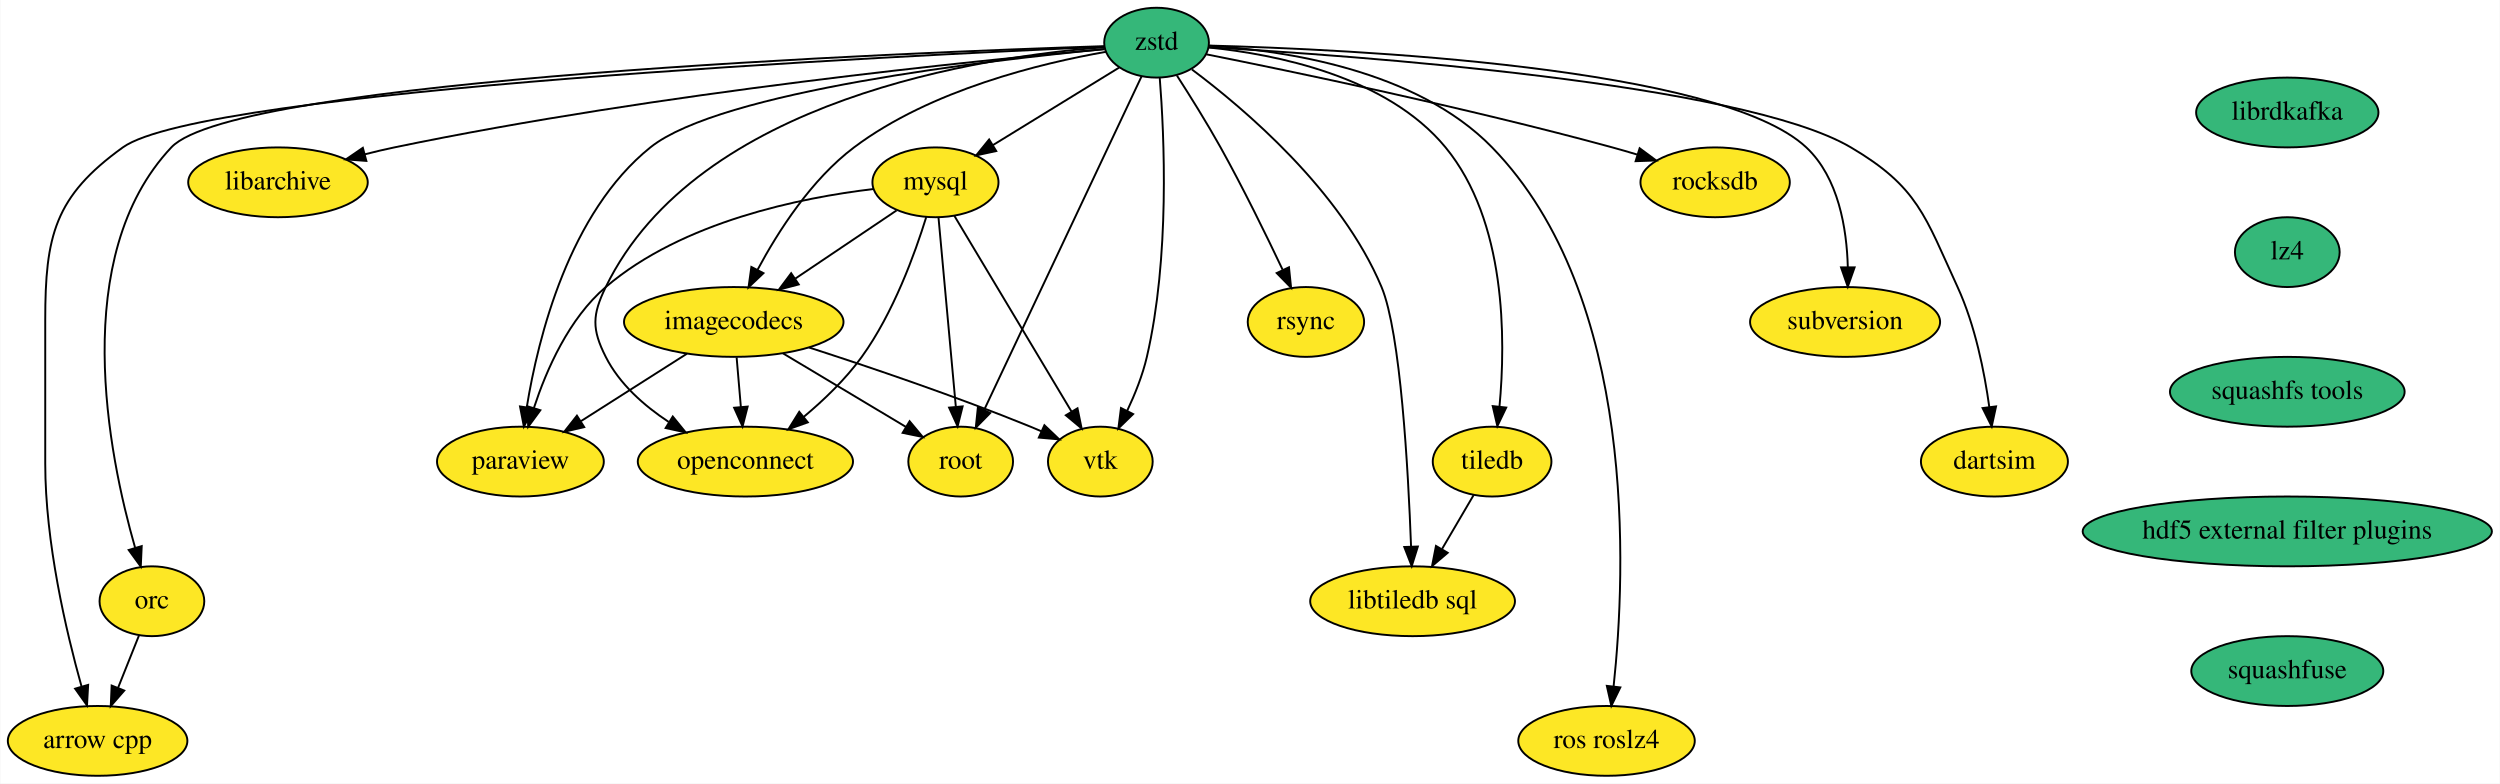
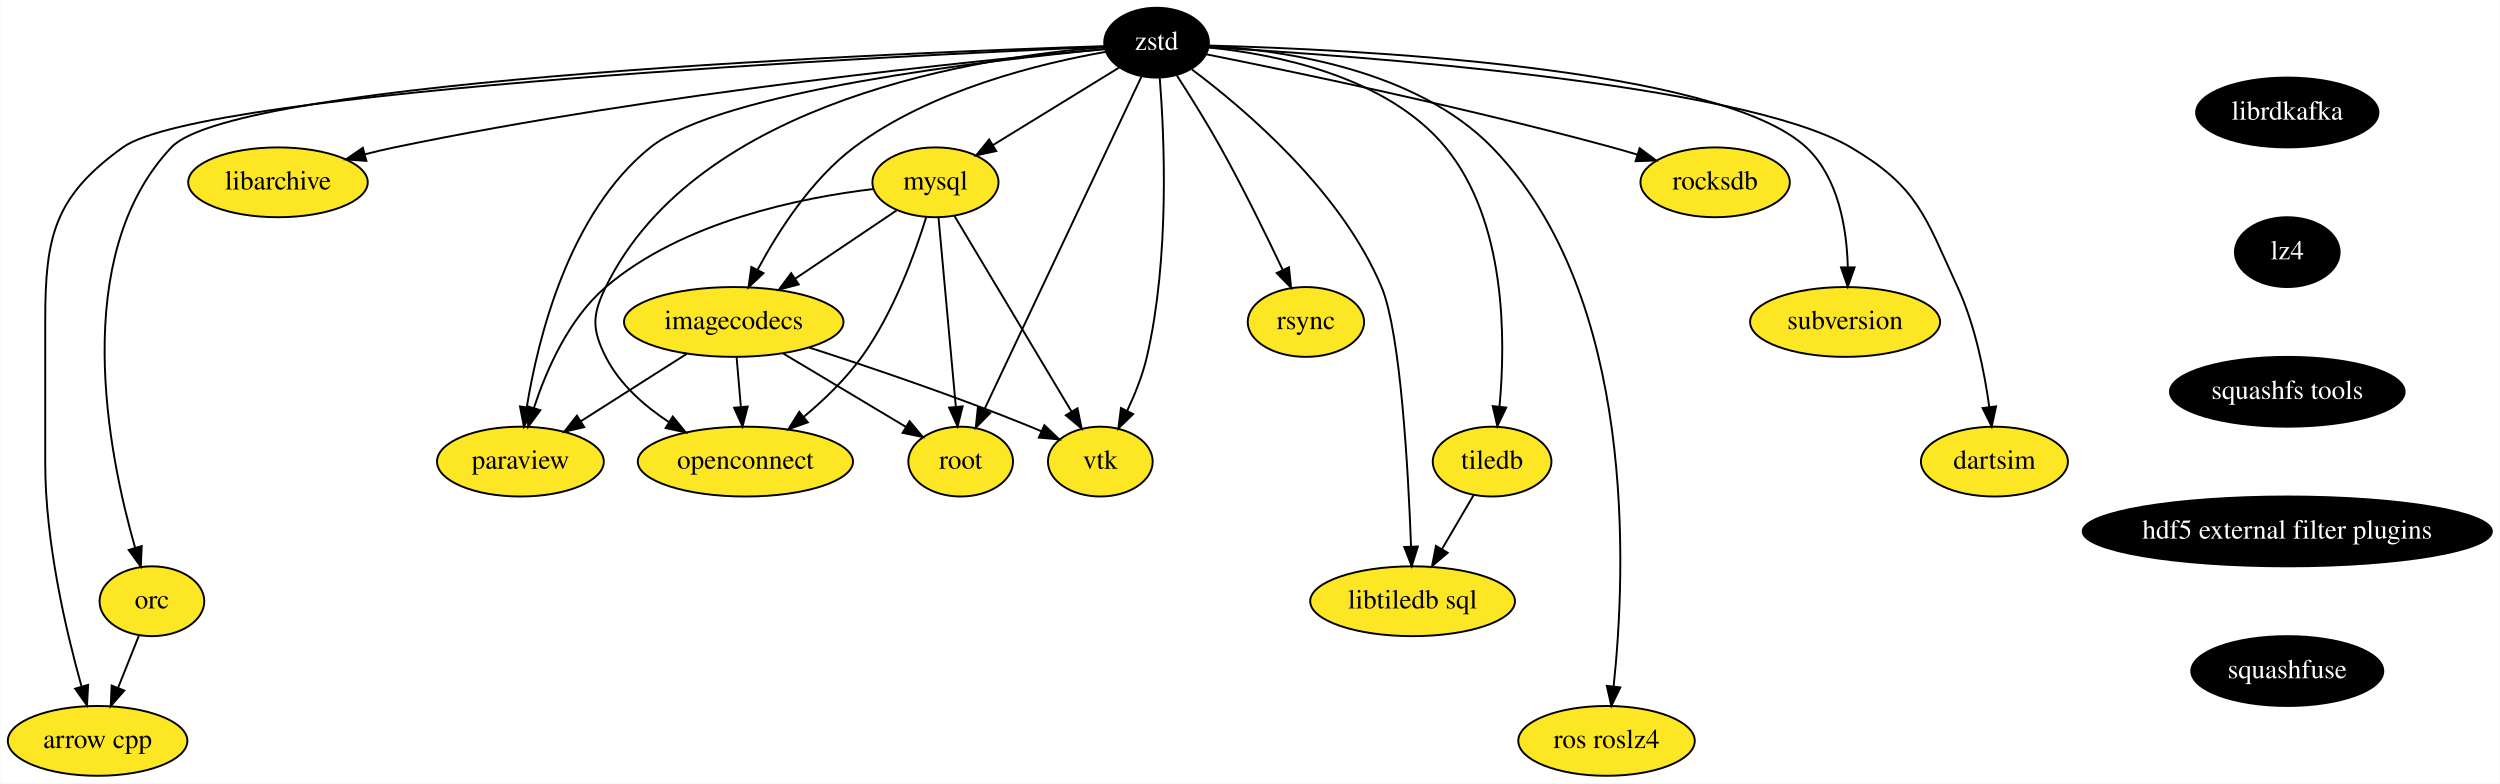
<svg xmlns="http://www.w3.org/2000/svg" xmlns:xlink="http://www.w3.org/1999/xlink" width="1289pt" height="404pt" viewBox="0.00 0.00 1288.65 404.00">
  <g id="graph0" class="graph" transform="scale(1 1) rotate(0) translate(4 400)">
    <polygon fill="white" stroke="transparent" points="-4,4 -4,-400 1284.65,-400 1284.65,4 -4,4" />
    <g id="node1" class="node">
      <g id="a_node1">
        <a xlink:href="https://github.com/conda-forge/arrow-cpp-feedstock" xlink:title="arrow cpp">
          <ellipse fill="#fde725" stroke="black" cx="46.15" cy="-18" rx="46.29" ry="18" />
          <text text-anchor="middle" x="46.15" y="-14.3" font-family="Times,serif" font-size="14.00">arrow cpp</text>
        </a>
      </g>
    </g>
    <g id="node2" class="node">
      <g id="a_node2">
        <a xlink:href="https://github.com/conda-forge/libarchive-feedstock" xlink:title="libarchive">
          <ellipse fill="#fde725" stroke="black" cx="139.15" cy="-306" rx="46.29" ry="18" />
          <text text-anchor="middle" x="139.15" y="-302.3" font-family="Times,serif" font-size="14.00">libarchive</text>
        </a>
      </g>
    </g>
    <g id="node3" class="node">
      <g id="a_node3">
        <a xlink:href="https://github.com/conda-forge/librdkafka-feedstock" xlink:title="librdkafka">
-           <ellipse fill="#35b779" stroke="black" cx="1175.15" cy="-342" rx="47" ry="18" />
-           <text text-anchor="middle" x="1175.15" y="-338.3" font-family="Times,serif" font-size="14.00">librdkafka</text>
+           <ellipse fill="#000000" stroke="black" cx="1175.15" cy="-342" rx="47" ry="18" />
+           <text text-anchor="middle" x="1175.15" y="-338.3" font-family="Times,serif" font-size="14.00" fill="white">librdkafka</text>
        </a>
      </g>
    </g>
    <g id="node4" class="node">
      <g id="a_node4">
        <a xlink:href="https://github.com/conda-forge/lz4-feedstock" xlink:title="lz4">
-           <ellipse fill="#35b779" stroke="black" cx="1175.15" cy="-270" rx="27" ry="18" />
-           <text text-anchor="middle" x="1175.15" y="-266.3" font-family="Times,serif" font-size="14.00">lz4</text>
+           <ellipse fill="#000000" stroke="black" cx="1175.15" cy="-270" rx="27" ry="18" />
+           <text text-anchor="middle" x="1175.15" y="-266.3" font-family="Times,serif" font-size="14.00" fill="white">lz4</text>
        </a>
      </g>
    </g>
    <g id="node20" class="node">
      <g id="a_node20">
        <a xlink:href="https://github.com/conda-forge/squashfs-tools-feedstock" xlink:title="squashfs tools">
-           <ellipse fill="#35b779" stroke="black" cx="1175.15" cy="-198" rx="60.5" ry="18" />
-           <text text-anchor="middle" x="1175.15" y="-194.3" font-family="Times,serif" font-size="14.00">squashfs tools</text>
+           <ellipse fill="#000000" stroke="black" cx="1175.15" cy="-198" rx="60.5" ry="18" />
+           <text text-anchor="middle" x="1175.15" y="-194.3" font-family="Times,serif" font-size="14.00" fill="white">squashfs tools</text>
        </a>
      </g>
    </g>
    <g id="node5" class="node">
      <g id="a_node5">
        <a xlink:href="https://github.com/conda-forge/mysql-feedstock" xlink:title="mysql">
          <ellipse fill="#fde725" stroke="black" cx="478.15" cy="-306" rx="32.5" ry="18" />
          <text text-anchor="middle" x="478.15" y="-302.3" font-family="Times,serif" font-size="14.00">mysql</text>
        </a>
      </g>
    </g>
    <g id="node6" class="node">
      <g id="a_node6">
        <a xlink:href="https://github.com/conda-forge/paraview-feedstock" xlink:title="paraview">
          <ellipse fill="#fde725" stroke="black" cx="264.15" cy="-162" rx="43" ry="18" />
          <text text-anchor="middle" x="264.15" y="-158.3" font-family="Times,serif" font-size="14.00">paraview</text>
        </a>
      </g>
    </g>
    <g id="edge2" class="edge">
      <path fill="none" stroke="black" d="M446.02,-302.52C408.87,-298.09 347.75,-285.83 308.15,-252 289.17,-235.79 277.59,-209.46 271.1,-189.63" />
      <polygon fill="black" stroke="black" points="274.42,-188.49 268.16,-179.94 267.72,-190.53 274.42,-188.49" />
    </g>
    <g id="node7" class="node">
      <g id="a_node7">
        <a xlink:href="https://github.com/conda-forge/vtk-feedstock" xlink:title="vtk">
          <ellipse fill="#fde725" stroke="black" cx="563.15" cy="-162" rx="27" ry="18" />
          <text text-anchor="middle" x="563.15" y="-158.3" font-family="Times,serif" font-size="14.00">vtk</text>
        </a>
      </g>
    </g>
    <g id="edge3" class="edge">
      <path fill="none" stroke="black" d="M487.9,-288.71C502.69,-263.99 530.92,-216.83 548.28,-187.83" />
      <polygon fill="black" stroke="black" points="551.38,-189.48 553.51,-179.1 545.37,-185.88 551.38,-189.48" />
    </g>
    <g id="node8" class="node">
      <g id="a_node8">
        <a xlink:href="https://github.com/conda-forge/root-feedstock" xlink:title="root">
          <ellipse fill="#fde725" stroke="black" cx="491.15" cy="-162" rx="27" ry="18" />
          <text text-anchor="middle" x="491.15" y="-158.3" font-family="Times,serif" font-size="14.00">root</text>
        </a>
      </g>
    </g>
    <g id="edge4" class="edge">
      <path fill="none" stroke="black" d="M479.71,-287.87C481.93,-263.67 486,-219.21 488.64,-190.39" />
      <polygon fill="black" stroke="black" points="492.15,-190.47 489.57,-180.19 485.18,-189.83 492.15,-190.47" />
    </g>
    <g id="node9" class="node">
      <g id="a_node9">
        <a xlink:href="https://github.com/conda-forge/imagecodecs-feedstock" xlink:title="imagecodecs">
          <ellipse fill="#fde725" stroke="black" cx="374.15" cy="-234" rx="56.59" ry="18" />
          <text text-anchor="middle" x="374.15" y="-230.3" font-family="Times,serif" font-size="14.00">imagecodecs</text>
        </a>
      </g>
    </g>
    <g id="edge5" class="edge">
      <path fill="none" stroke="black" d="M458.09,-291.5C443.32,-281.56 422.92,-267.83 405.93,-256.39" />
      <polygon fill="black" stroke="black" points="407.65,-253.34 397.4,-250.65 403.75,-259.14 407.65,-253.34" />
    </g>
    <g id="node10" class="node">
      <g id="a_node10">
        <a xlink:href="https://github.com/conda-forge/openconnect-feedstock" xlink:title="openconnect">
          <ellipse fill="#fde725" stroke="black" cx="380.15" cy="-162" rx="55.49" ry="18" />
          <text text-anchor="middle" x="380.15" y="-158.3" font-family="Times,serif" font-size="14.00">openconnect</text>
        </a>
      </g>
    </g>
    <g id="edge6" class="edge">
      <path fill="none" stroke="black" d="M473.41,-288.12C467.6,-269.32 456.47,-238.61 440.15,-216 431.85,-204.51 420.64,-193.76 410.15,-184.99" />
      <polygon fill="black" stroke="black" points="412.32,-182.24 402.33,-178.68 407.92,-187.68 412.32,-182.24" />
    </g>
    <g id="edge7" class="edge">
      <path fill="none" stroke="black" d="M350.01,-217.64C333.96,-207.43 312.73,-193.91 295.39,-182.88" />
      <polygon fill="black" stroke="black" points="297.04,-179.79 286.73,-177.37 293.29,-185.69 297.04,-179.79" />
    </g>
    <g id="edge8" class="edge">
      <path fill="none" stroke="black" d="M412.93,-220.85C444.12,-210.77 488.88,-195.61 527.15,-180 528.97,-179.26 530.83,-178.47 532.71,-177.65" />
      <polygon fill="black" stroke="black" points="534.32,-180.76 541.99,-173.45 531.44,-174.38 534.32,-180.76" />
    </g>
    <g id="edge9" class="edge">
      <path fill="none" stroke="black" d="M399.53,-217.81C418.22,-206.63 443.62,-191.44 462.93,-179.88" />
      <polygon fill="black" stroke="black" points="464.82,-182.83 471.6,-174.69 461.22,-176.82 464.82,-182.83" />
    </g>
    <g id="edge10" class="edge">
      <path fill="none" stroke="black" d="M375.63,-215.7C376.29,-207.98 377.08,-198.71 377.82,-190.11" />
      <polygon fill="black" stroke="black" points="381.31,-190.37 378.68,-180.1 374.34,-189.77 381.31,-190.37" />
    </g>
    <g id="node11" class="node">
      <g id="a_node11">
        <a xlink:href="https://github.com/conda-forge/rsync-feedstock" xlink:title="rsync">
          <ellipse fill="#fde725" stroke="black" cx="669.15" cy="-234" rx="30" ry="18" />
          <text text-anchor="middle" x="669.15" y="-230.3" font-family="Times,serif" font-size="14.00">rsync</text>
        </a>
      </g>
    </g>
    <g id="node12" class="node">
      <g id="a_node12">
        <a xlink:href="https://github.com/conda-forge/zstd-feedstock" xlink:title="zstd">
-           <ellipse fill="#35b779" stroke="black" cx="592.15" cy="-378" rx="27" ry="18" />
-           <text text-anchor="middle" x="592.15" y="-374.3" font-family="Times,serif" font-size="14.00">zstd</text>
+           <ellipse fill="#000000" stroke="black" cx="592.15" cy="-378" rx="27" ry="18" />
+           <text text-anchor="middle" x="592.15" y="-374.3" font-family="Times,serif" font-size="14.00" fill="white">zstd</text>
        </a>
      </g>
    </g>
    <g id="edge11" class="edge">
      <path fill="none" stroke="black" d="M565.26,-375.89C462.8,-371.46 100.57,-353.81 59.15,-324 23.95,-298.67 19.15,-278.37 19.15,-235 19.15,-235 19.15,-235 19.15,-161 19.15,-120.5 29.88,-74.63 37.81,-46.26" />
      <polygon fill="black" stroke="black" points="41.27,-46.87 40.68,-36.29 34.55,-44.93 41.27,-46.87" />
    </g>
    <g id="edge12" class="edge">
      <path fill="none" stroke="black" d="M565.24,-374.7C501.28,-368.95 335.3,-352.32 199.15,-324 194.17,-322.97 189.01,-321.74 183.89,-320.43" />
      <polygon fill="black" stroke="black" points="184.72,-317.03 174.16,-317.82 182.91,-323.79 184.72,-317.03" />
    </g>
    <g id="edge13" class="edge">
      <path fill="none" stroke="black" d="M572.81,-365.13C554.99,-354.18 528.28,-337.79 507.78,-325.19" />
      <polygon fill="black" stroke="black" points="509.48,-322.13 499.13,-319.88 505.82,-328.1 509.48,-322.13" />
    </g>
    <g id="edge14" class="edge">
      <path fill="none" stroke="black" d="M565.32,-374.66C506.22,-369.01 367.2,-352.95 331.15,-324 289.35,-290.45 273.32,-226.31 267.41,-189.93" />
      <polygon fill="black" stroke="black" points="270.87,-189.41 265.94,-180.03 263.94,-190.43 270.87,-189.41" />
    </g>
    <g id="edge15" class="edge">
      <path fill="none" stroke="black" d="M593.79,-359.8C596.16,-330.03 599.04,-267.21 587.15,-216 584.96,-206.56 581.04,-196.76 576.99,-188.19" />
      <polygon fill="black" stroke="black" points="580.06,-186.5 572.46,-179.12 573.8,-189.63 580.06,-186.5" />
    </g>
    <g id="edge16" class="edge">
      <path fill="none" stroke="black" d="M584.39,-360.56C566.91,-323.53 524.34,-233.33 503.31,-188.78" />
      <polygon fill="black" stroke="black" points="506.36,-187.04 498.93,-179.49 500.03,-190.03 506.36,-187.04" />
    </g>
    <g id="edge17" class="edge">
      <path fill="none" stroke="black" d="M566.05,-373.28C533.03,-367.49 475.69,-353.75 436.15,-324 414.16,-307.46 397.08,-280.81 386.46,-260.98" />
      <polygon fill="black" stroke="black" points="389.46,-259.16 381.77,-251.87 383.23,-262.36 389.46,-259.16" />
    </g>
    <g id="edge18" class="edge">
      <path fill="none" stroke="black" d="M565.02,-375.65C503.6,-370.88 355.57,-349.34 308.15,-252 301.14,-237.62 300.93,-230.28 308.15,-216 315.2,-202.04 327.86,-190.86 340.61,-182.44" />
      <polygon fill="black" stroke="black" points="342.7,-185.26 349.39,-177.04 339.03,-179.3 342.7,-185.26" />
    </g>
    <g id="edge19" class="edge">
      <path fill="none" stroke="black" d="M602.67,-361.01C609.37,-350.62 618.08,-336.69 625.15,-324 636.75,-303.16 648.66,-278.85 657.16,-260.9" />
      <polygon fill="black" stroke="black" points="660.42,-262.19 661.51,-251.65 654.09,-259.21 660.42,-262.19" />
    </g>
    <g id="node13" class="node">
      <g id="a_node13">
        <a xlink:href="https://github.com/conda-forge/tiledb-feedstock" xlink:title="tiledb">
          <ellipse fill="#fde725" stroke="black" cx="765.15" cy="-162" rx="30.59" ry="18" />
          <text text-anchor="middle" x="765.15" y="-158.3" font-family="Times,serif" font-size="14.00">tiledb</text>
        </a>
      </g>
    </g>
    <g id="edge20" class="edge">
      <path fill="none" stroke="black" d="M619.17,-375.5C653.2,-372.05 710.88,-360.78 741.15,-324 772.39,-286.03 772.25,-225.3 768.95,-190.29" />
      <polygon fill="black" stroke="black" points="772.43,-189.86 767.86,-180.3 765.47,-190.62 772.43,-189.86" />
    </g>
    <g id="node14" class="node">
      <g id="a_node14">
        <a xlink:href="https://github.com/conda-forge/orc-feedstock" xlink:title="orc">
          <ellipse fill="#fde725" stroke="black" cx="74.15" cy="-90" rx="27" ry="18" />
          <text text-anchor="middle" x="74.15" y="-86.3" font-family="Times,serif" font-size="14.00">orc</text>
        </a>
      </g>
    </g>
    <g id="edge21" class="edge">
      <path fill="none" stroke="black" d="M565.12,-376.2C464.74,-372.98 117.37,-359.32 84.15,-324 31.16,-267.68 51.67,-165.71 65.5,-117.55" />
      <polygon fill="black" stroke="black" points="68.89,-118.44 68.41,-107.86 62.18,-116.43 68.89,-118.44" />
    </g>
    <g id="node15" class="node">
      <g id="a_node15">
        <a xlink:href="https://github.com/conda-forge/ros-roslz4-feedstock" xlink:title="ros roslz4">
          <ellipse fill="#fde725" stroke="black" cx="824.15" cy="-18" rx="45.5" ry="18" />
          <text text-anchor="middle" x="824.15" y="-14.3" font-family="Times,serif" font-size="14.00">ros roslz4</text>
        </a>
      </g>
    </g>
    <g id="edge22" class="edge">
      <path fill="none" stroke="black" d="M619.35,-376.41C657.35,-374.09 726.02,-364.17 765.15,-324 840.07,-247.07 834.14,-105.31 827.8,-46.1" />
      <polygon fill="black" stroke="black" points="831.26,-45.57 826.63,-36.04 824.31,-46.37 831.26,-45.57" />
    </g>
    <g id="node16" class="node">
      <g id="a_node16">
        <a xlink:href="https://github.com/conda-forge/libtiledb-sql-feedstock" xlink:title="libtiledb sql">
          <ellipse fill="#fde725" stroke="black" cx="724.15" cy="-90" rx="52.79" ry="18" />
          <text text-anchor="middle" x="724.15" y="-86.3" font-family="Times,serif" font-size="14.00">libtiledb sql</text>
        </a>
      </g>
    </g>
    <g id="edge23" class="edge">
      <path fill="none" stroke="black" d="M610.4,-364.16C637.47,-343.91 687.32,-301.69 708.15,-252 717.97,-228.56 721.9,-157.79 723.36,-118.33" />
      <polygon fill="black" stroke="black" points="726.87,-118.21 723.71,-108.1 719.87,-117.97 726.87,-118.21" />
    </g>
    <g id="node17" class="node">
      <g id="a_node17">
        <a xlink:href="https://github.com/conda-forge/rocksdb-feedstock" xlink:title="rocksdb">
          <ellipse fill="#fde725" stroke="black" cx="880.15" cy="-306" rx="38.5" ry="18" />
          <text text-anchor="middle" x="880.15" y="-302.3" font-family="Times,serif" font-size="14.00">rocksdb</text>
        </a>
      </g>
    </g>
    <g id="edge24" class="edge">
      <path fill="none" stroke="black" d="M617.71,-372.01C661.08,-363.37 751.69,-344.57 827.15,-324 831.29,-322.87 835.59,-321.62 839.87,-320.33" />
      <polygon fill="black" stroke="black" points="841.22,-323.57 849.74,-317.26 839.15,-316.89 841.22,-323.57" />
    </g>
    <g id="node18" class="node">
      <g id="a_node18">
        <a xlink:href="https://github.com/conda-forge/subversion-feedstock" xlink:title="subversion">
          <ellipse fill="#fde725" stroke="black" cx="947.15" cy="-234" rx="48.99" ry="18" />
          <text text-anchor="middle" x="947.15" y="-230.3" font-family="Times,serif" font-size="14.00">subversion</text>
        </a>
      </g>
    </g>
    <g id="edge25" class="edge">
      <path fill="none" stroke="black" d="M619.12,-376.51C690.63,-374.63 882.64,-365.74 927.15,-324 943.79,-308.39 948.03,-282.15 948.56,-262.2" />
      <polygon fill="black" stroke="black" points="952.06,-262.14 948.54,-252.15 945.06,-262.16 952.06,-262.14" />
    </g>
    <g id="node19" class="node">
      <g id="a_node19">
        <a xlink:href="https://github.com/conda-forge/dartsim-feedstock" xlink:title="dartsim">
          <ellipse fill="#fde725" stroke="black" cx="1024.15" cy="-162" rx="37.89" ry="18" />
          <text text-anchor="middle" x="1024.15" y="-158.3" font-family="Times,serif" font-size="14.00">dartsim</text>
        </a>
      </g>
    </g>
    <g id="edge26" class="edge">
      <path fill="none" stroke="black" d="M618.98,-375.62C692.22,-371.47 893.79,-357.23 950.15,-324 984.83,-303.55 988.31,-288.58 1005.15,-252 1014.2,-232.32 1019.01,-208.2 1021.52,-190.03" />
      <polygon fill="black" stroke="black" points="1024.99,-190.46 1022.75,-180.1 1018.04,-189.6 1024.99,-190.46" />
    </g>
    <g id="edge27" class="edge">
      <path fill="none" stroke="black" d="M755.64,-144.76C750.81,-136.53 744.83,-126.32 739.38,-117.02" />
      <polygon fill="black" stroke="black" points="742.25,-114.98 734.18,-108.12 736.21,-118.52 742.25,-114.98" />
    </g>
    <g id="edge28" class="edge">
      <path fill="none" stroke="black" d="M67.51,-72.41C64.28,-64.34 60.32,-54.43 56.69,-45.35" />
      <polygon fill="black" stroke="black" points="59.89,-43.94 52.93,-35.96 53.39,-46.54 59.89,-43.94" />
    </g>
    <g id="node21" class="node">
      <g id="a_node21">
        <a xlink:href="https://github.com/conda-forge/hdf5-external-filter-plugins-feedstock" xlink:title="hdf5 external filter plugins">
-           <ellipse fill="#35b779" stroke="black" cx="1175.15" cy="-126" rx="105.5" ry="18" />
-           <text text-anchor="middle" x="1175.15" y="-122.3" font-family="Times,serif" font-size="14.00">hdf5 external filter plugins</text>
+           <ellipse fill="#000000" stroke="black" cx="1175.15" cy="-126" rx="105.5" ry="18" />
+           <text text-anchor="middle" x="1175.15" y="-122.3" font-family="Times,serif" font-size="14.00" fill="white">hdf5 external filter plugins</text>
        </a>
      </g>
    </g>
    <g id="node22" class="node">
      <g id="a_node22">
        <a xlink:href="https://github.com/conda-forge/squashfuse-feedstock" xlink:title="squashfuse">
-           <ellipse fill="#35b779" stroke="black" cx="1175.15" cy="-54" rx="49.5" ry="18" />
-           <text text-anchor="middle" x="1175.15" y="-50.3" font-family="Times,serif" font-size="14.00">squashfuse</text>
+           <ellipse fill="#000000" stroke="black" cx="1175.15" cy="-54" rx="49.5" ry="18" />
+           <text text-anchor="middle" x="1175.15" y="-50.3" font-family="Times,serif" font-size="14.00" fill="white">squashfuse</text>
        </a>
      </g>
    </g>
  </g>
</svg>
